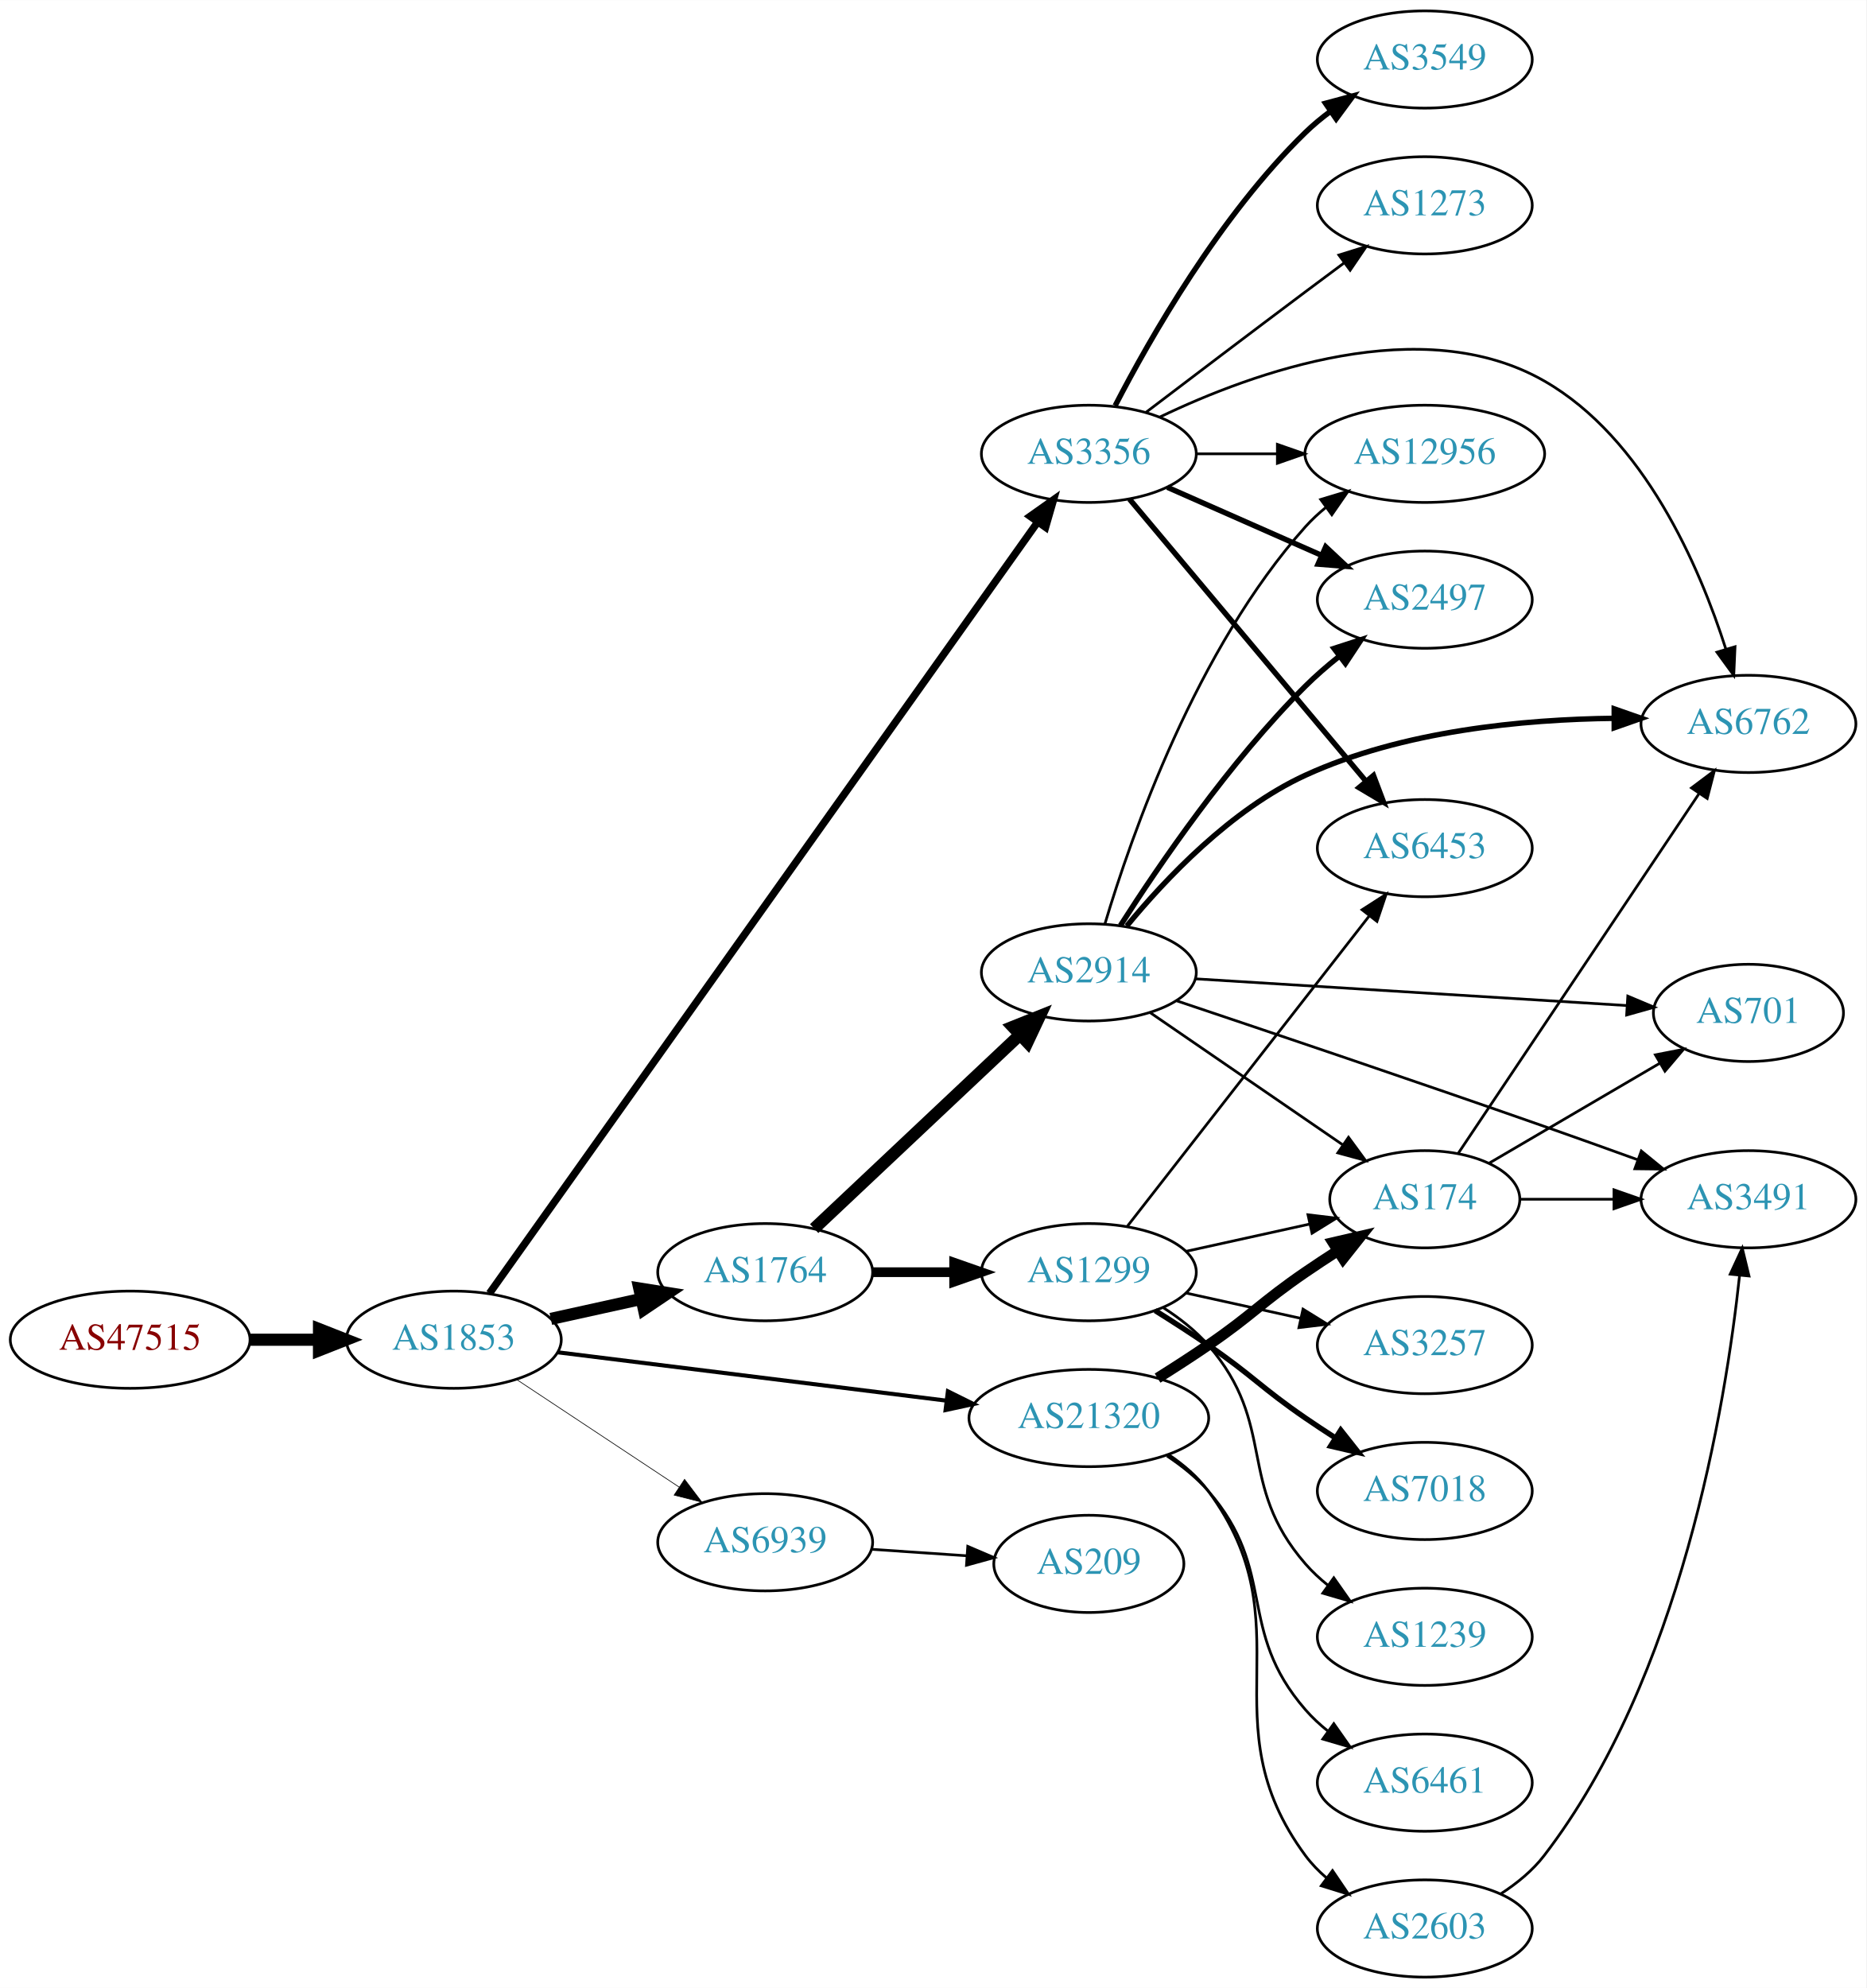
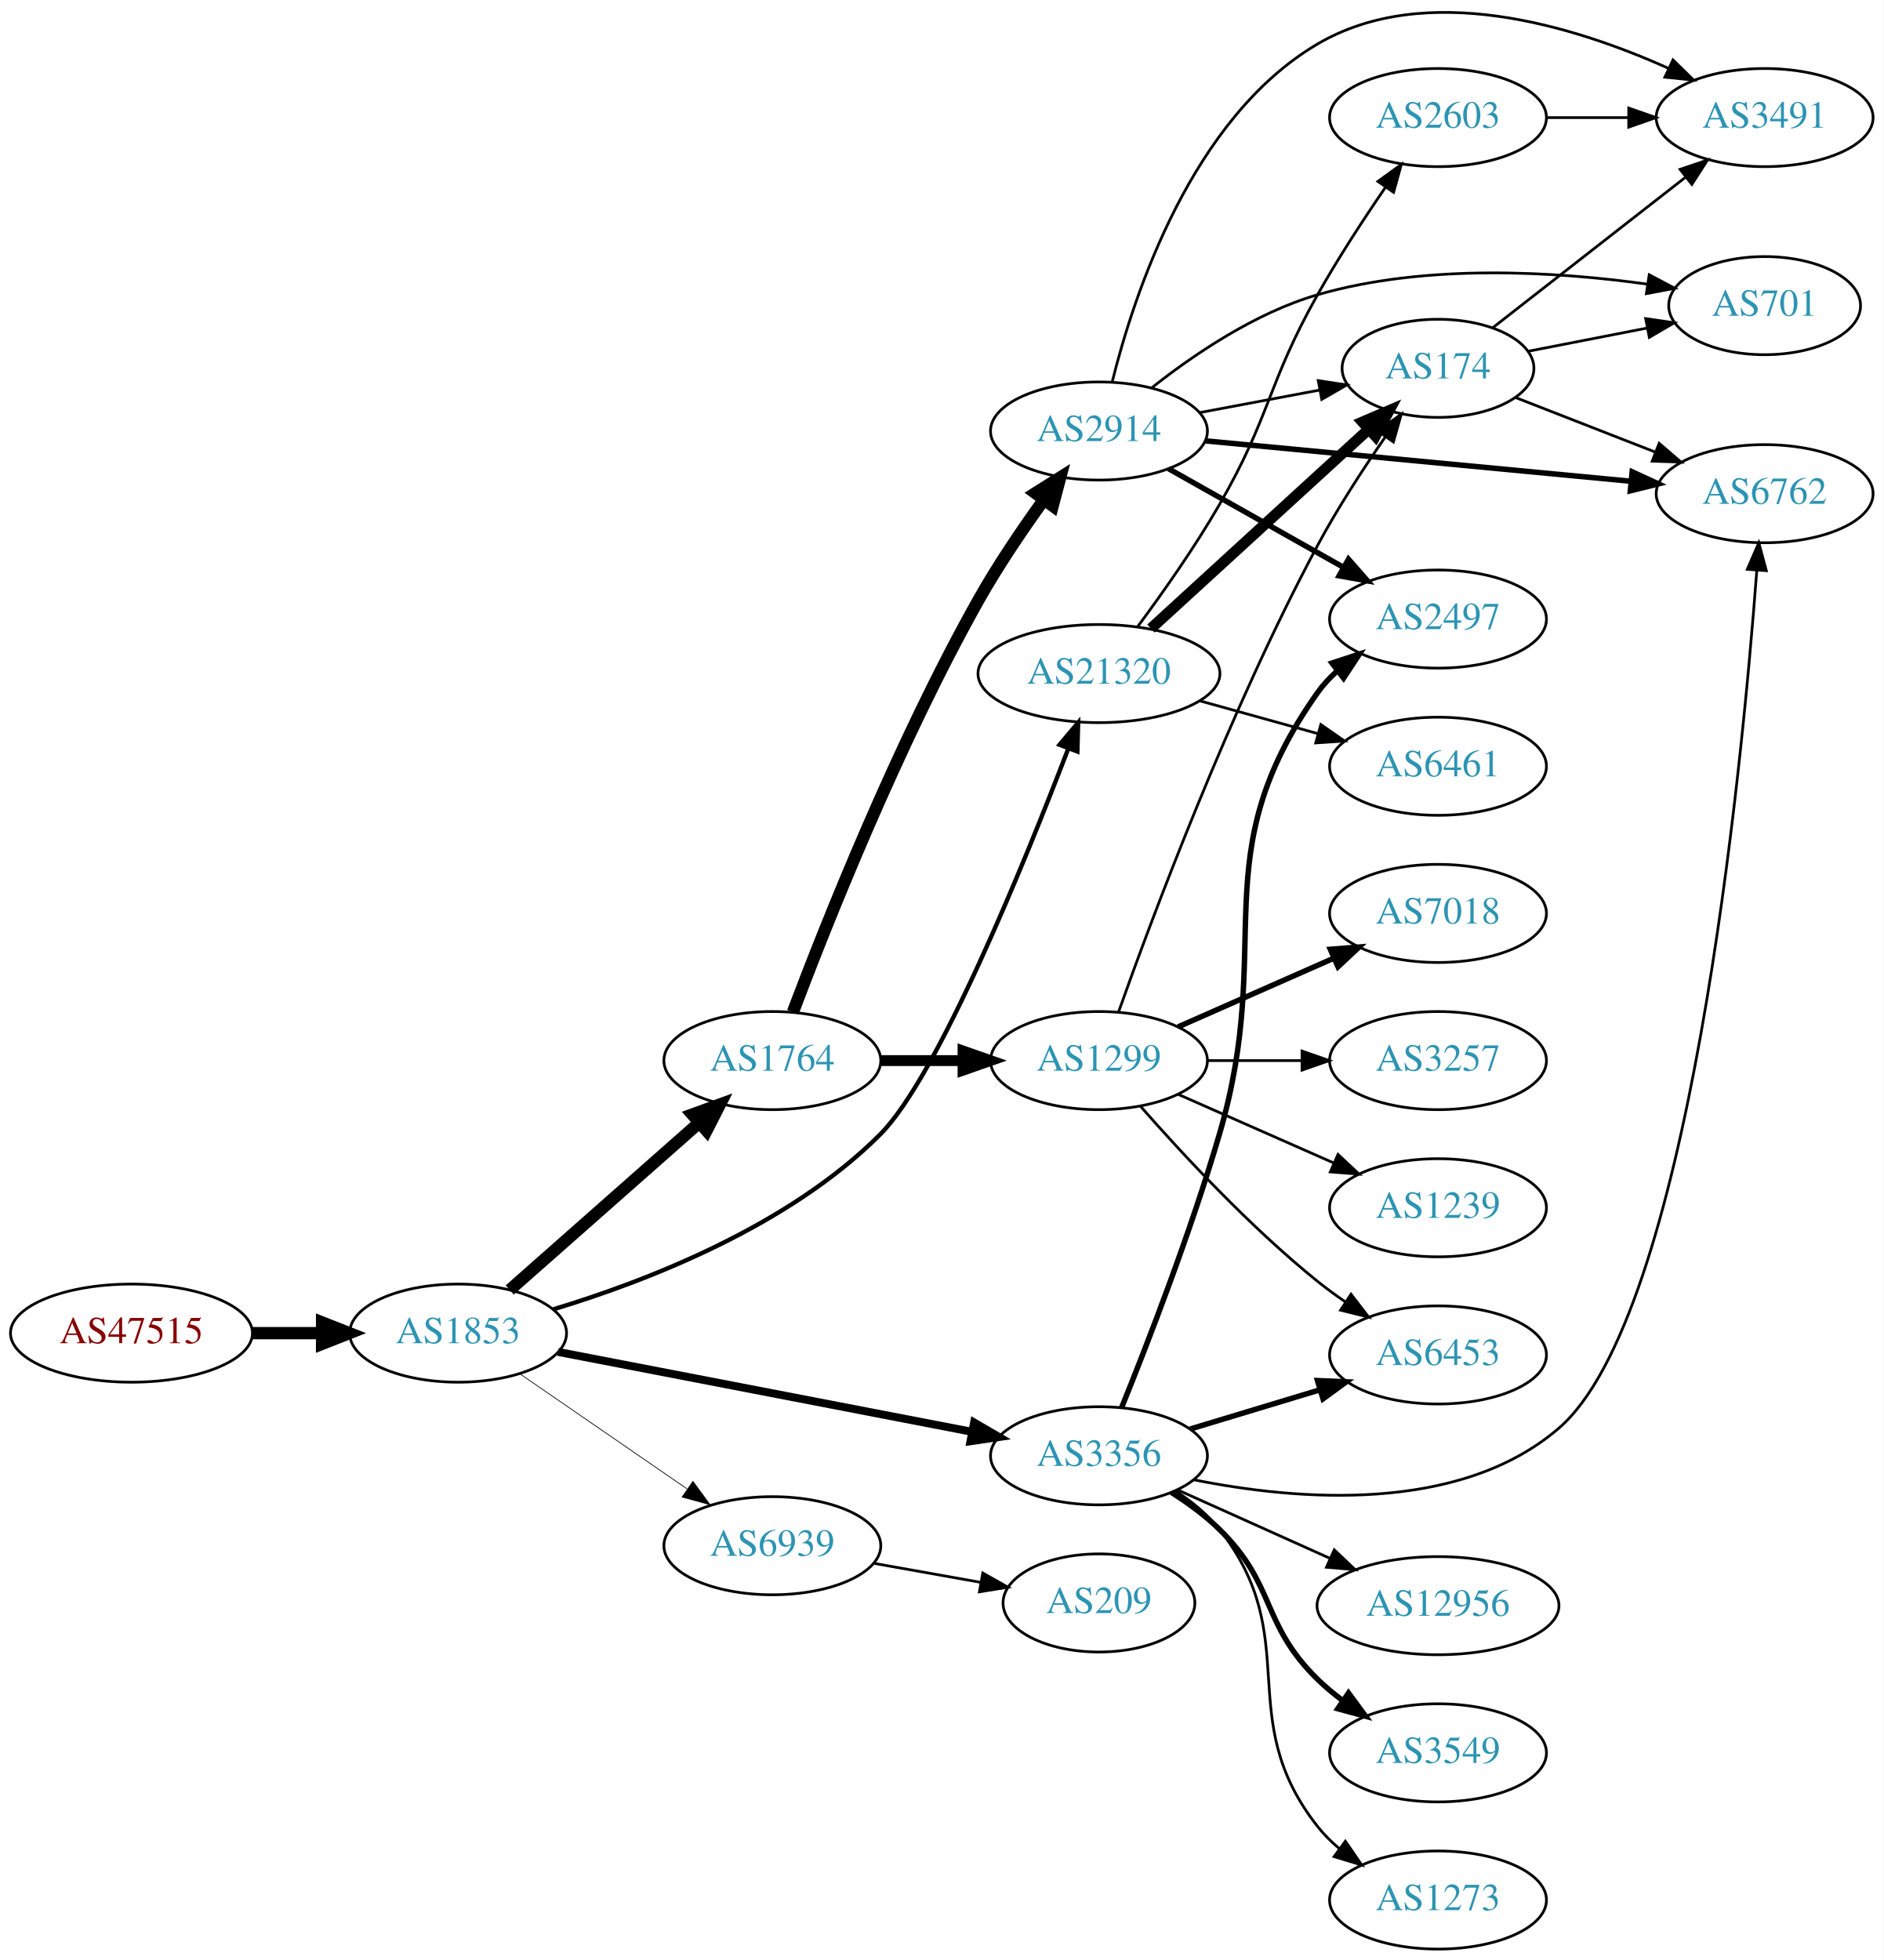
- <svg xmlns="http://www.w3.org/2000/svg" xmlns:xlink="http://www.w3.org/1999/xlink" width="691pt" height="736pt" viewBox="0.00 0.00 691.06 736.00">
-   <g id="graph0" class="graph" transform="scale(1 1) rotate(0) translate(4 732)">
-     <polygon fill="white" stroke="none" points="-4,4 -4,-732 687.055,-732 687.055,4 -4,4" />
+ <svg xmlns="http://www.w3.org/2000/svg" xmlns:xlink="http://www.w3.org/1999/xlink" width="691pt" height="719pt" viewBox="0.00 0.00 691.06 719.15">
+   <g id="graph0" class="graph" transform="scale(1 1) rotate(0) translate(4 715.146)">
+     <polygon fill="white" stroke="none" points="-4,4 -4,-715.146 687.055,-715.146 687.055,4 -4,4" />
    <g id="node1" class="node">
      <g id="a_node1">
        <a xlink:href="/asn/47515" xlink:title="AS47515 ~ BMI-GOVIX [AT]">
-           <ellipse fill="#ffffff" stroke="black" cx="44.196" cy="-236" rx="44.393" ry="18" />
-           <text text-anchor="middle" x="44.196" y="-232.3" font-family="Times,serif" font-size="14.00" fill="#880000">AS47515</text>
+           <ellipse fill="#ffffff" stroke="black" cx="44.196" cy="-226" rx="44.393" ry="18" />
+           <text text-anchor="middle" x="44.196" y="-222.3" font-family="Times,serif" font-size="14.00" fill="#880000">AS47515</text>
        </a>
      </g>
    </g>
    <g id="node2" class="node">
      <g id="a_node2">
        <a xlink:href="/asn/1853" xlink:title="AS1853 ~ ACOnet Backbone [AT]">
-           <ellipse fill="#ffffff" stroke="black" cx="164.039" cy="-236" rx="39.794" ry="18" />
-           <text text-anchor="middle" x="164.039" y="-232.3" font-family="Times,serif" font-size="14.00" fill="#2c94b3">AS1853</text>
+           <ellipse fill="#ffffff" stroke="black" cx="164.039" cy="-226" rx="39.794" ry="18" />
+           <text text-anchor="middle" x="164.039" y="-222.3" font-family="Times,serif" font-size="14.00" fill="#2c94b3">AS1853</text>
        </a>
      </g>
    </g>
    <g id="edge1" class="edge">
-       <path fill="none" stroke="black" stroke-width="4.5" d="M88.407,-236C96.72,-236 105.482,-236 113.965,-236" />
-       <polygon fill="black" stroke="black" stroke-width="4.5" points="114.123,-239.938 124.123,-236 114.123,-232.063 114.123,-239.938" />
+       <path fill="none" stroke="black" stroke-width="4.5" d="M88.407,-226C96.72,-226 105.482,-226 113.965,-226" />
+       <polygon fill="black" stroke="black" stroke-width="4.5" points="114.123,-229.938 124.123,-226 114.123,-222.063 114.123,-229.938" />
    </g>
    <g id="node3" class="node">
      <g id="a_node3">
        <a xlink:href="/asn/1764" xlink:title="AS1764 ~ NEXTLAYER-AS [AT]">
-           <ellipse fill="#ffffff" stroke="black" cx="279.332" cy="-261" rx="39.794" ry="18" />
-           <text text-anchor="middle" x="279.332" y="-257.3" font-family="Times,serif" font-size="14.00" fill="#2c94b3">AS1764</text>
+           <ellipse fill="#ffffff" stroke="black" cx="279.332" cy="-326" rx="39.794" ry="18" />
+           <text text-anchor="middle" x="279.332" y="-322.3" font-family="Times,serif" font-size="14.00" fill="#2c94b3">AS1764</text>
        </a>
      </g>
    </g>
    <g id="edge2" class="edge">
-       <path fill="none" stroke="black" stroke-width="4.5" d="M199.955,-243.705C210.508,-246.033 222.246,-248.624 233.359,-251.076" />
-       <polygon fill="black" stroke="black" stroke-width="4.5" points="232.722,-254.968 243.336,-253.278 234.419,-247.278 232.722,-254.968" />
+       <path fill="none" stroke="black" stroke-width="4.5" d="M182.99,-241.845C201.69,-258.351 231.167,-284.369 252.396,-303.108" />
+       <polygon fill="black" stroke="black" stroke-width="4.5" points="249.986,-306.232 260.089,-309.898 255.197,-300.328 249.986,-306.232" />
    </g>
    <g id="node4" class="node">
      <g id="a_node4">
        <a xlink:href="/asn/3356" xlink:title="AS3356 ~ Level 3 Parent, LLC [US]">
-           <ellipse fill="#ffffff" stroke="black" cx="399.174" cy="-564" rx="39.794" ry="18" />
-           <text text-anchor="middle" x="399.174" y="-560.3" font-family="Times,serif" font-size="14.00" fill="#2c94b3">AS3356</text>
+           <ellipse fill="#ffffff" stroke="black" cx="399.174" cy="-181" rx="39.794" ry="18" />
+           <text text-anchor="middle" x="399.174" y="-177.3" font-family="Times,serif" font-size="14.00" fill="#2c94b3">AS3356</text>
        </a>
      </g>
    </g>
    <g id="edge3" class="edge">
-       <path fill="none" stroke="black" stroke-width="2.75" d="M177.245,-253.173C215.722,-307.306 334.617,-474.58 380.165,-538.662" />
-       <polygon fill="black" stroke="black" stroke-width="2.75" points="377.443,-540.874 386.089,-546.997 383.148,-536.819 377.443,-540.874" />
+       <path fill="none" stroke="black" stroke-width="2.912" d="M200.701,-219.116C241.409,-211.259 308.093,-198.388 352.554,-189.806" />
+       <polygon fill="black" stroke="black" stroke-width="2.912" points="353.361,-193.215 362.516,-187.883 352.034,-186.341 353.361,-193.215" />
    </g>
    <g id="node5" class="node">
      <g id="a_node5">
        <a xlink:href="/asn/21320" xlink:title="AS21320 ~ GEANT Vereniging [EU]">
-           <ellipse fill="#ffffff" stroke="black" cx="399.174" cy="-207" rx="44.393" ry="18" />
-           <text text-anchor="middle" x="399.174" y="-203.3" font-family="Times,serif" font-size="14.00" fill="#2c94b3">AS21320</text>
+           <ellipse fill="#ffffff" stroke="black" cx="399.174" cy="-468" rx="44.393" ry="18" />
+           <text text-anchor="middle" x="399.174" y="-464.3" font-family="Times,serif" font-size="14.00" fill="#2c94b3">AS21320</text>
        </a>
      </g>
    </g>
    <g id="edge4" class="edge">
-       <path fill="none" stroke="black" stroke-width="1.5" d="M202.496,-231.341C241.462,-226.494 302.758,-218.869 346.356,-213.446" />
-       <polygon fill="black" stroke="black" stroke-width="1.5" points="346.988,-216.894 356.479,-212.186 346.124,-209.948 346.988,-216.894" />
+       <path fill="none" stroke="black" stroke-width="1.588" d="M199.023,-234.754C233.157,-245.078 285.382,-265.25 318.978,-299 340.035,-320.153 371.8,-398.385 387.956,-440.587" />
+       <polygon fill="black" stroke="black" stroke-width="1.588" points="384.706,-441.887 391.527,-449.994 391.25,-439.403 384.706,-441.887" />
    </g>
    <g id="node6" class="node">
      <g id="a_node6">
        <a xlink:href="/asn/6939" xlink:title="AS6939 ~ Hurricane Electric LLC [US]">
-           <ellipse fill="#ffffff" stroke="black" cx="279.332" cy="-161" rx="39.794" ry="18" />
-           <text text-anchor="middle" x="279.332" y="-157.3" font-family="Times,serif" font-size="14.00" fill="#2c94b3">AS6939</text>
+           <ellipse fill="#ffffff" stroke="black" cx="279.332" cy="-148" rx="39.794" ry="18" />
+           <text text-anchor="middle" x="279.332" y="-144.3" font-family="Times,serif" font-size="14.00" fill="#2c94b3">AS6939</text>
        </a>
      </g>
    </g>
    <g id="edge5" class="edge">
-       <path fill="none" stroke="black" stroke-width="0.25" d="M187.152,-221.361C204.351,-209.975 228.419,-194.042 247.509,-181.405" />
-       <polygon fill="black" stroke="black" stroke-width="0.25" points="249.481,-184.297 255.887,-175.858 245.617,-178.46 249.481,-184.297" />
+       <path fill="none" stroke="black" stroke-width="0.265" d="M186.615,-211.145C203.985,-199.186 228.609,-182.233 247.97,-168.904" />
+       <polygon fill="black" stroke="black" stroke-width="0.265" points="250.198,-171.619 256.45,-163.065 246.228,-165.853 250.198,-171.619" />
    </g>
    <g id="node7" class="node">
      <g id="a_node7">
-         <a xlink:href="/asn/1299" xlink:title="AS1299 ~ Telia Carrier [EU]">
-           <ellipse fill="#ffffff" stroke="black" cx="399.174" cy="-261" rx="39.794" ry="18" />
-           <text text-anchor="middle" x="399.174" y="-257.3" font-family="Times,serif" font-size="14.00" fill="#2c94b3">AS1299</text>
+         <a xlink:href="/asn/2914" xlink:title="AS2914 ~ NTT America, Inc. [US]">
+           <ellipse fill="#ffffff" stroke="black" cx="399.174" cy="-557" rx="39.794" ry="18" />
+           <text text-anchor="middle" x="399.174" y="-553.3" font-family="Times,serif" font-size="14.00" fill="#2c94b3">AS2914</text>
        </a>
      </g>
    </g>
    <g id="edge6" class="edge">
-       <path fill="none" stroke="black" stroke-width="3.6" d="M319.244,-261C328.798,-261 339.147,-261 349.11,-261" />
-       <polygon fill="black" stroke="black" stroke-width="3.6" points="349.302,-264.5 359.302,-261 349.302,-257.5 349.302,-264.5" />
+       <path fill="none" stroke="black" stroke-width="4.5" d="M286.889,-343.81C298.739,-375.226 325.267,-442.159 354.978,-495 362.03,-507.542 370.968,-520.718 378.882,-531.682" />
+       <polygon fill="black" stroke="black" stroke-width="4.5" points="375.86,-534.219 384.954,-539.946 382.207,-529.556 375.86,-534.219" />
    </g>
    <g id="node8" class="node">
      <g id="a_node8">
-         <a xlink:href="/asn/2914" xlink:title="AS2914 ~ NTT America, Inc. [US]">
-           <ellipse fill="#ffffff" stroke="black" cx="399.174" cy="-372" rx="39.794" ry="18" />
-           <text text-anchor="middle" x="399.174" y="-368.3" font-family="Times,serif" font-size="14.00" fill="#2c94b3">AS2914</text>
+         <a xlink:href="/asn/1299" xlink:title="AS1299 ~ Telia Carrier [EU]">
+           <ellipse fill="#ffffff" stroke="black" cx="399.174" cy="-326" rx="39.794" ry="18" />
+           <text text-anchor="middle" x="399.174" y="-322.3" font-family="Times,serif" font-size="14.00" fill="#2c94b3">AS1299</text>
        </a>
      </g>
    </g>
    <g id="edge7" class="edge">
-       <path fill="none" stroke="black" stroke-width="4.5" d="M297.467,-277.14C317.54,-296.048 350.943,-327.512 373.732,-348.977" />
-       <polygon fill="black" stroke="black" stroke-width="4.5" points="371.039,-351.85 381.018,-355.84 376.439,-346.117 371.039,-351.85" />
-     </g>
-     <g id="node9" class="node">
-       <g id="a_node9">
+       <path fill="none" stroke="black" stroke-width="4" d="M319.244,-326C328.798,-326 339.147,-326 349.11,-326" />
+       <polygon fill="black" stroke="black" stroke-width="4" points="349.302,-329.5 359.302,-326 349.302,-322.5 349.302,-329.5" />
+     </g>
+     <g id="node12" class="node">
+       <g id="a_node12">
+         <a xlink:href="/asn/2497" xlink:title="AS2497 ~ Internet Initiative Japan Inc. [JP]">
+           <ellipse fill="#ffffff" stroke="black" cx="523.566" cy="-488" rx="39.794" ry="18" />
+           <text text-anchor="middle" x="523.566" y="-484.3" font-family="Times,serif" font-size="14.00" fill="#2c94b3">AS2497</text>
+         </a>
+       </g>
+     </g>
+     <g id="edge21" class="edge">
+       <path fill="none" stroke="black" stroke-width="2" d="M407.508,-198.746C416.768,-221.625 432.767,-262.779 443.37,-299 464.093,-369.785 436.791,-400.775 479.37,-461 481.361,-463.816 483.748,-466.401 486.364,-468.76" />
+       <polygon fill="black" stroke="black" stroke-width="2" points="484.664,-471.865 494.733,-475.162 488.917,-466.306 484.664,-471.865" />
+     </g>
+     <g id="node13" class="node">
+       <g id="a_node13">
+         <a xlink:href="/asn/6762" xlink:title="AS6762 ~ TELECOM ITALIA SPARKLE S.p.A. [IT]">
+           <ellipse fill="#ffffff" stroke="black" cx="643.409" cy="-534" rx="39.794" ry="18" />
+           <text text-anchor="middle" x="643.409" y="-530.3" font-family="Times,serif" font-size="14.00" fill="#2c94b3">AS6762</text>
+         </a>
+       </g>
+     </g>
+     <g id="edge18" class="edge">
+       <path fill="none" stroke="black" d="M434.122,-172.171C471.454,-164.67 531.009,-159.533 567.762,-191 615.747,-232.082 634.967,-431.551 640.542,-505.949" />
+       <polygon fill="black" stroke="black" points="637.056,-506.263 641.268,-515.985 644.038,-505.758 637.056,-506.263" />
+     </g>
+     <g id="node17" class="node">
+       <g id="a_node17">
+         <a xlink:href="/asn/6453" xlink:title="AS6453 ~ TATA COMMUNICATIONS (AMERICA) INC [US]">
+           <ellipse fill="#ffffff" stroke="black" cx="523.566" cy="-218" rx="39.794" ry="18" />
+           <text text-anchor="middle" x="523.566" y="-214.3" font-family="Times,serif" font-size="14.00" fill="#2c94b3">AS6453</text>
+         </a>
+       </g>
+     </g>
+     <g id="edge20" class="edge">
+       <path fill="none" stroke="black" stroke-width="2" d="M432.652,-190.818C447.175,-195.209 464.489,-200.443 480.029,-205.141" />
+       <polygon fill="black" stroke="black" stroke-width="2" points="479.352,-208.592 489.937,-208.136 481.378,-201.892 479.352,-208.592" />
+     </g>
+     <g id="node18" class="node">
+       <g id="a_node18">
+         <a xlink:href="/asn/12956" xlink:title="AS12956 ~ TELXIUS [ES]">
+           <ellipse fill="#ffffff" stroke="black" cx="523.566" cy="-126" rx="44.393" ry="18" />
+           <text text-anchor="middle" x="523.566" y="-122.3" font-family="Times,serif" font-size="14.00" fill="#2c94b3">AS12956</text>
+         </a>
+       </g>
+     </g>
+     <g id="edge19" class="edge">
+       <path fill="none" stroke="black" d="M427.947,-168.52C444.523,-161.071 465.82,-151.501 484.009,-143.327" />
+       <polygon fill="black" stroke="black" points="485.51,-146.489 493.197,-139.198 482.641,-140.104 485.51,-146.489" />
+     </g>
+     <g id="node19" class="node">
+       <g id="a_node19">
        <a xlink:href="/asn/3549" xlink:title="AS3549 ~ Level 3 Parent, LLC [US]">
-           <ellipse fill="#ffffff" stroke="black" cx="523.566" cy="-710" rx="39.794" ry="18" />
-           <text text-anchor="middle" x="523.566" y="-706.3" font-family="Times,serif" font-size="14.00" fill="#2c94b3">AS3549</text>
-         </a>
-       </g>
-     </g>
-     <g id="edge8" class="edge">
-       <path fill="none" stroke="black" stroke-width="2" d="M408.928,-581.836C421.778,-606.708 447.692,-652.214 479.37,-683 482.214,-685.764 485.387,-688.388 488.687,-690.837" />
-       <polygon fill="black" stroke="black" stroke-width="2" points="486.803,-693.788 497.034,-696.541 490.753,-688.009 486.803,-693.788" />
+           <ellipse fill="#ffffff" stroke="black" cx="523.566" cy="-72" rx="39.794" ry="18" />
+           <text text-anchor="middle" x="523.566" y="-68.3" font-family="Times,serif" font-size="14.00" fill="#2c94b3">AS3549</text>
+         </a>
+       </g>
+     </g>
+     <g id="edge22" class="edge">
+       <path fill="none" stroke="black" stroke-width="2" d="M425.733,-167.568C431.895,-163.668 438.189,-159.074 443.37,-154 464.244,-133.559 458.497,-119.441 479.37,-99 482.204,-96.225 485.37,-93.594 488.666,-91.141" />
+       <polygon fill="black" stroke="black" stroke-width="2" points="490.732,-93.968 497.008,-85.432 486.778,-88.192 490.732,-93.968" />
+     </g>
+     <g id="node20" class="node">
+       <g id="a_node20">
+         <a xlink:href="/asn/1273" xlink:title="AS1273 ~ Vodafone Group PLC [EU]">
+           <ellipse fill="#ffffff" stroke="black" cx="523.566" cy="-18" rx="39.794" ry="18" />
+           <text text-anchor="middle" x="523.566" y="-14.3" font-family="Times,serif" font-size="14.00" fill="#2c94b3">AS1273</text>
+         </a>
+       </g>
+     </g>
+     <g id="edge23" class="edge">
+       <path fill="none" stroke="black" d="M427.157,-168.153C433.145,-164.289 439.001,-159.565 443.37,-154 474.875,-113.871 447.866,-85.129 479.37,-45 481.691,-42.044 484.432,-39.325 487.389,-36.846" />
+       <polygon fill="black" stroke="black" points="489.583,-39.578 495.584,-30.847 485.447,-33.93 489.583,-39.578" />
    </g>
    <g id="node10" class="node">
      <g id="a_node10">
-         <a xlink:href="/asn/6762" xlink:title="AS6762 ~ TELECOM ITALIA SPARKLE S.p.A. [IT]">
-           <ellipse fill="#ffffff" stroke="black" cx="643.409" cy="-464" rx="39.794" ry="18" />
-           <text text-anchor="middle" x="643.409" y="-460.3" font-family="Times,serif" font-size="14.00" fill="#2c94b3">AS6762</text>
-         </a>
-       </g>
-     </g>
-     <g id="edge9" class="edge">
-       <path fill="none" stroke="black" d="M425.56,-577.668C460.059,-594.21 522.615,-616.832 567.762,-591 604.858,-569.775 625.331,-522.144 635.077,-491.626" />
-       <polygon fill="black" stroke="black" points="638.445,-492.579 637.979,-481.995 631.742,-490.56 638.445,-492.579" />
-     </g>
-     <g id="node11" class="node">
-       <g id="a_node11">
-         <a xlink:href="/asn/2497" xlink:title="AS2497 ~ Internet Initiative Japan Inc. [JP]">
-           <ellipse fill="#ffffff" stroke="black" cx="523.566" cy="-510" rx="39.794" ry="18" />
-           <text text-anchor="middle" x="523.566" y="-506.3" font-family="Times,serif" font-size="14.00" fill="#2c94b3">AS2497</text>
-         </a>
-       </g>
-     </g>
-     <g id="edge10" class="edge">
-       <path fill="none" stroke="black" stroke-width="2" d="M428.253,-551.611C445.201,-544.134 466.999,-534.517 485.368,-526.412" />
-       <polygon fill="black" stroke="black" stroke-width="2" points="486.881,-529.57 494.618,-522.331 484.056,-523.166 486.881,-529.57" />
-     </g>
-     <g id="node12" class="node">
-       <g id="a_node12">
-         <a xlink:href="/asn/6453" xlink:title="AS6453 ~ TATA COMMUNICATIONS (AMERICA) INC [US]">
-           <ellipse fill="#ffffff" stroke="black" cx="523.566" cy="-418" rx="39.794" ry="18" />
-           <text text-anchor="middle" x="523.566" y="-414.3" font-family="Times,serif" font-size="14.00" fill="#2c94b3">AS6453</text>
-         </a>
-       </g>
-     </g>
-     <g id="edge11" class="edge">
-       <path fill="none" stroke="black" stroke-width="2" d="M414.214,-547.252C435.679,-521.646 476.785,-472.612 501.734,-442.85" />
-       <polygon fill="black" stroke="black" stroke-width="2" points="504.571,-444.914 508.313,-435.002 499.207,-440.417 504.571,-444.914" />
-     </g>
-     <g id="node13" class="node">
-       <g id="a_node13">
-         <a xlink:href="/asn/12956" xlink:title="AS12956 ~ TELXIUS [ES]">
-           <ellipse fill="#ffffff" stroke="black" cx="523.566" cy="-564" rx="44.393" ry="18" />
-           <text text-anchor="middle" x="523.566" y="-560.3" font-family="Times,serif" font-size="14.00" fill="#2c94b3">AS12956</text>
-         </a>
-       </g>
-     </g>
-     <g id="edge12" class="edge">
-       <path fill="none" stroke="black" d="M438.9,-564C448.36,-564 458.652,-564 468.678,-564" />
-       <polygon fill="black" stroke="black" points="468.985,-567.5 478.985,-564 468.985,-560.5 468.985,-567.5" />
-     </g>
-     <g id="node14" class="node">
-       <g id="a_node14">
-         <a xlink:href="/asn/1273" xlink:title="AS1273 ~ Vodafone Group PLC [EU]">
-           <ellipse fill="#ffffff" stroke="black" cx="523.566" cy="-656" rx="39.794" ry="18" />
-           <text text-anchor="middle" x="523.566" y="-652.3" font-family="Times,serif" font-size="14.00" fill="#2c94b3">AS1273</text>
-         </a>
-       </g>
-     </g>
-     <g id="edge13" class="edge">
-       <path fill="none" stroke="black" d="M420.311,-579.35C436.29,-591.508 459.215,-608.9 479.37,-624 483.945,-627.427 488.804,-631.047 493.548,-634.57" />
-       <polygon fill="black" stroke="black" points="491.761,-637.602 501.879,-640.745 495.93,-631.978 491.761,-637.602" />
-     </g>
-     <g id="node15" class="node">
-       <g id="a_node15">
        <a xlink:href="/asn/174" xlink:title="AS174 ~ Cogent Communications [US]">
-           <ellipse fill="#ffffff" stroke="black" cx="523.566" cy="-288" rx="35.194" ry="18" />
-           <text text-anchor="middle" x="523.566" y="-284.3" font-family="Times,serif" font-size="14.00" fill="#2c94b3">AS174</text>
-         </a>
-       </g>
-     </g>
-     <g id="edge22" class="edge">
-       <path fill="none" stroke="black" stroke-width="4" d="M424.625,-221.78C430.808,-225.655 437.389,-229.899 443.37,-234 459.865,-245.311 462.876,-249.689 479.37,-261 483.165,-263.602 487.202,-266.262 491.226,-268.849" />
-       <polygon fill="black" stroke="black" stroke-width="4" points="489.591,-271.956 499.913,-274.343 493.332,-266.04 489.591,-271.956" />
-     </g>
-     <g id="node18" class="node">
-       <g id="a_node18">
+           <ellipse fill="#ffffff" stroke="black" cx="523.566" cy="-580" rx="35.194" ry="18" />
+           <text text-anchor="middle" x="523.566" y="-576.3" font-family="Times,serif" font-size="14.00" fill="#2c94b3">AS174</text>
+         </a>
+       </g>
+     </g>
+     <g id="edge26" class="edge">
+       <path fill="none" stroke="black" stroke-width="4" d="M418.234,-484.526C439.382,-503.879 474.515,-536.029 498.098,-557.61" />
+       <polygon fill="black" stroke="black" stroke-width="4" points="495.876,-560.321 505.617,-564.489 500.602,-555.156 495.876,-560.321" />
+     </g>
+     <g id="node21" class="node">
+       <g id="a_node21">
+         <a xlink:href="/asn/6461" xlink:title="AS6461 ~ Zayo Bandwidth [US]">
+           <ellipse fill="#ffffff" stroke="black" cx="523.566" cy="-434" rx="39.794" ry="18" />
+           <text text-anchor="middle" x="523.566" y="-430.3" font-family="Times,serif" font-size="14.00" fill="#2c94b3">AS6461</text>
+         </a>
+       </g>
+     </g>
+     <g id="edge24" class="edge">
+       <path fill="none" stroke="black" d="M436.234,-457.983C449.738,-454.231 465.219,-449.931 479.309,-446.017" />
+       <polygon fill="black" stroke="black" points="480.575,-449.298 489.274,-443.249 478.702,-442.553 480.575,-449.298" />
+     </g>
+     <g id="node22" class="node">
+       <g id="a_node22">
        <a xlink:href="/asn/2603" xlink:title="AS2603 ~ NORDUnet [NO]">
-           <ellipse fill="#ffffff" stroke="black" cx="523.566" cy="-18" rx="39.794" ry="18" />
-           <text text-anchor="middle" x="523.566" y="-14.3" font-family="Times,serif" font-size="14.00" fill="#2c94b3">AS2603</text>
-         </a>
-       </g>
-     </g>
-     <g id="edge20" class="edge">
-       <path fill="none" stroke="black" d="M428.732,-193.445C434.231,-189.74 439.481,-185.263 443.37,-180 480.274,-130.059 442.467,-94.941 479.37,-45 481.604,-41.977 484.287,-39.214 487.207,-36.707" />
-       <polygon fill="black" stroke="black" points="489.402,-39.437 495.351,-30.669 485.233,-33.814 489.402,-39.437" />
-     </g>
-     <g id="node19" class="node">
-       <g id="a_node19">
-         <a xlink:href="/asn/6461" xlink:title="AS6461 ~ Zayo Bandwidth [US]">
-           <ellipse fill="#ffffff" stroke="black" cx="523.566" cy="-72" rx="39.794" ry="18" />
-           <text text-anchor="middle" x="523.566" y="-68.3" font-family="Times,serif" font-size="14.00" fill="#2c94b3">AS6461</text>
-         </a>
-       </g>
-     </g>
-     <g id="edge21" class="edge">
-       <path fill="none" stroke="black" d="M428.122,-192.956C433.659,-189.281 439.079,-184.941 443.37,-180 469.204,-150.258 453.536,-128.742 479.37,-99 481.835,-96.162 484.672,-93.523 487.689,-91.094" />
-       <polygon fill="black" stroke="black" points="489.876,-93.833 495.968,-85.164 485.8,-88.142 489.876,-93.833" />
+           <ellipse fill="#ffffff" stroke="black" cx="523.566" cy="-672" rx="39.794" ry="18" />
+           <text text-anchor="middle" x="523.566" y="-668.3" font-family="Times,serif" font-size="14.00" fill="#2c94b3">AS2603</text>
+         </a>
+       </g>
+     </g>
+     <g id="edge25" class="edge">
+       <path fill="none" stroke="black" d="M413.288,-485.114C422.311,-497.281 434.263,-514.202 443.37,-530 462.237,-562.729 460.864,-574.065 479.37,-607 486.881,-620.366 496.191,-634.616 504.243,-646.357" />
+       <polygon fill="black" stroke="black" points="501.523,-648.576 510.105,-654.789 507.271,-644.58 501.523,-648.576" />
    </g>
    <g id="node23" class="node">
      <g id="a_node23">
        <a xlink:href="/asn/209" xlink:title="AS209 ~ CenturyLink Communications, LLC [US]">
-           <ellipse fill="#ffffff" stroke="black" cx="399.174" cy="-153" rx="35.194" ry="18" />
-           <text text-anchor="middle" x="399.174" y="-149.3" font-family="Times,serif" font-size="14.00" fill="#2c94b3">AS209</text>
-         </a>
-       </g>
-     </g>
-     <g id="edge32" class="edge">
-       <path fill="none" stroke="black" d="M318.592,-158.403C329.923,-157.633 342.422,-156.785 354.09,-155.993" />
-       <polygon fill="black" stroke="black" points="354.341,-159.484 364.081,-155.315 353.866,-152.5 354.341,-159.484" />
-     </g>
-     <g id="edge28" class="edge">
-       <path fill="none" stroke="black" d="M413.505,-278.101C435.117,-305.824 477.904,-360.709 502.981,-392.877" />
-       <polygon fill="black" stroke="black" points="500.343,-395.186 509.252,-400.92 505.864,-390.882 500.343,-395.186" />
-     </g>
-     <g id="edge24" class="edge">
-       <path fill="none" stroke="black" d="M435.247,-268.737C449.48,-271.877 466.035,-275.529 480.879,-278.804" />
-       <polygon fill="black" stroke="black" points="480.314,-282.263 490.833,-281 481.822,-275.428 480.314,-282.263" />
-     </g>
-     <g id="node20" class="node">
-       <g id="a_node20">
+           <ellipse fill="#ffffff" stroke="black" cx="399.174" cy="-127" rx="35.194" ry="18" />
+           <text text-anchor="middle" x="399.174" y="-123.3" font-family="Times,serif" font-size="14.00" fill="#2c94b3">AS209</text>
+         </a>
+       </g>
+     </g>
+     <g id="edge31" class="edge">
+       <path fill="none" stroke="black" d="M316.65,-141.528C329.03,-139.322 342.979,-136.836 355.792,-134.553" />
+       <polygon fill="black" stroke="black" points="356.543,-137.974 365.773,-132.774 355.314,-131.083 356.543,-137.974" />
+     </g>
+     <g id="node9" class="node">
+       <g id="a_node9">
+         <a xlink:href="/asn/3491" xlink:title="AS3491 ~ PCCW Global, Inc. [US]">
+           <ellipse fill="#ffffff" stroke="black" cx="643.409" cy="-672" rx="39.794" ry="18" />
+           <text text-anchor="middle" x="643.409" y="-668.3" font-family="Times,serif" font-size="14.00" fill="#2c94b3">AS3491</text>
+         </a>
+       </g>
+     </g>
+     <g id="edge8" class="edge">
+       <path fill="none" stroke="black" d="M404.03,-575.033C411.9,-606.776 433.123,-671.84 479.37,-699 519.17,-722.374 573.334,-705.708 608.091,-690.096" />
+       <polygon fill="black" stroke="black" points="609.783,-693.168 617.351,-685.754 606.811,-686.83 609.783,-693.168" />
+     </g>
+     <g id="edge9" class="edge">
+       <path fill="none" stroke="black" d="M436.234,-563.776C449.965,-566.357 465.74,-569.321 480.018,-572.004" />
+       <polygon fill="black" stroke="black" points="479.624,-575.492 490.099,-573.899 480.917,-568.612 479.624,-575.492" />
+     </g>
+     <g id="node11" class="node">
+       <g id="a_node11">
+         <a xlink:href="/asn/701" xlink:title="AS701 ~ UUNET [US]">
+           <ellipse fill="#ffffff" stroke="black" cx="643.409" cy="-603" rx="35.194" ry="18" />
+           <text text-anchor="middle" x="643.409" y="-599.3" font-family="Times,serif" font-size="14.00" fill="#2c94b3">AS701</text>
+         </a>
+       </g>
+     </g>
+     <g id="edge10" class="edge">
+       <path fill="none" stroke="black" d="M418.532,-572.862C433.704,-584.858 456.409,-600.358 479.37,-607 519.302,-618.55 567.054,-615.537 600.524,-610.866" />
+       <polygon fill="black" stroke="black" points="601.06,-614.325 610.428,-609.377 600.019,-607.403 601.06,-614.325" />
+     </g>
+     <g id="edge11" class="edge">
+       <path fill="none" stroke="black" stroke-width="2" d="M424.648,-543.203C443.038,-532.835 468.45,-518.509 488.777,-507.049" />
+       <polygon fill="black" stroke="black" stroke-width="2" points="490.723,-509.97 497.715,-502.01 487.286,-503.872 490.723,-509.97" />
+     </g>
+     <g id="edge12" class="edge">
+       <path fill="none" stroke="black" stroke-width="2" d="M438.023,-553.406C480.208,-549.401 548.512,-542.915 594.417,-538.557" />
+       <polygon fill="black" stroke="black" stroke-width="2" points="594.802,-542.036 604.427,-537.606 594.14,-535.067 594.802,-542.036" />
+     </g>
+     <g id="edge16" class="edge">
+       <path fill="none" stroke="black" d="M406.313,-343.708C418.403,-377.785 446.954,-454.47 479.37,-515 486.659,-528.611 496.018,-542.984 504.16,-554.743" />
+       <polygon fill="black" stroke="black" points="501.475,-557.009 510.094,-563.171 507.198,-552.979 501.475,-557.009" />
+     </g>
+     <g id="node14" class="node">
+       <g id="a_node14">
+         <a xlink:href="/asn/7018" xlink:title="AS7018 ~ AT&amp;T Services, Inc. [US]">
+           <ellipse fill="#ffffff" stroke="black" cx="523.566" cy="-380" rx="39.794" ry="18" />
+           <text text-anchor="middle" x="523.566" y="-376.3" font-family="Times,serif" font-size="14.00" fill="#2c94b3">AS7018</text>
+         </a>
+       </g>
+     </g>
+     <g id="edge13" class="edge">
+       <path fill="none" stroke="black" stroke-width="2" d="M428.253,-338.389C445.201,-345.866 466.999,-355.483 485.368,-363.588" />
+       <polygon fill="black" stroke="black" stroke-width="2" points="484.056,-366.834 494.618,-367.669 486.881,-360.43 484.056,-366.834" />
+     </g>
+     <g id="node15" class="node">
+       <g id="a_node15">
        <a xlink:href="/asn/3257" xlink:title="AS3257 ~ GTT [DE]">
-           <ellipse fill="#ffffff" stroke="black" cx="523.566" cy="-234" rx="39.794" ry="18" />
-           <text text-anchor="middle" x="523.566" y="-230.3" font-family="Times,serif" font-size="14.00" fill="#2c94b3">AS3257</text>
-         </a>
-       </g>
-     </g>
-     <g id="edge25" class="edge">
-       <path fill="none" stroke="black" d="M435.247,-253.263C448.434,-250.354 463.614,-247.005 477.58,-243.924" />
-       <polygon fill="black" stroke="black" points="478.477,-247.31 487.489,-241.738 476.969,-240.475 478.477,-247.31" />
-     </g>
-     <g id="node21" class="node">
-       <g id="a_node21">
-         <a xlink:href="/asn/7018" xlink:title="AS7018 ~ AT&amp;T Services, Inc. [US]">
-           <ellipse fill="#ffffff" stroke="black" cx="523.566" cy="-180" rx="39.794" ry="18" />
-           <text text-anchor="middle" x="523.566" y="-176.3" font-family="Times,serif" font-size="14.00" fill="#2c94b3">AS7018</text>
-         </a>
-       </g>
-     </g>
-     <g id="edge26" class="edge">
-       <path fill="none" stroke="black" stroke-width="2" d="M423.723,-246.784C430.165,-242.76 437.098,-238.301 443.37,-234 459.865,-222.689 462.876,-218.311 479.37,-207 482.899,-204.581 486.636,-202.111 490.377,-199.698" />
-       <polygon fill="black" stroke="black" stroke-width="2" points="492.449,-202.528 499.018,-194.216 488.699,-196.618 492.449,-202.528" />
-     </g>
-     <g id="node22" class="node">
-       <g id="a_node22">
-         <a xlink:href="/asn/1239" xlink:title="AS1239 ~ Sprint [US]">
-           <ellipse fill="#ffffff" stroke="black" cx="523.566" cy="-126" rx="39.794" ry="18" />
-           <text text-anchor="middle" x="523.566" y="-122.3" font-family="Times,serif" font-size="14.00" fill="#2c94b3">AS1239</text>
-         </a>
-       </g>
-     </g>
-     <g id="edge27" class="edge">
-       <path fill="none" stroke="black" d="M426.773,-247.836C432.773,-243.981 438.731,-239.341 443.37,-234 469.204,-204.258 453.536,-182.742 479.37,-153 481.835,-150.162 484.672,-147.523 487.689,-145.094" />
-       <polygon fill="black" stroke="black" points="489.876,-147.833 495.968,-139.164 485.8,-142.142 489.876,-147.833" />
+           <ellipse fill="#ffffff" stroke="black" cx="523.566" cy="-326" rx="39.794" ry="18" />
+           <text text-anchor="middle" x="523.566" y="-322.3" font-family="Times,serif" font-size="14.00" fill="#2c94b3">AS3257</text>
+         </a>
+       </g>
    </g>
    <g id="edge14" class="edge">
-       <path fill="none" stroke="black" stroke-width="2" d="M413.23,-389.187C427.438,-406.486 451.84,-432.362 479.37,-445 515.28,-461.485 560.119,-465.686 593.681,-466.074" />
-       <polygon fill="black" stroke="black" stroke-width="2" points="593.709,-469.574 603.712,-466.082 593.714,-462.574 593.709,-469.574" />
-     </g>
-     <g id="edge16" class="edge">
-       <path fill="none" stroke="black" stroke-width="2" d="M410.871,-389.358C424.944,-411.407 451.212,-449.956 479.37,-478 483.158,-481.773 487.414,-485.459 491.738,-488.909" />
-       <polygon fill="black" stroke="black" stroke-width="2" points="489.953,-491.949 500.033,-495.212 494.188,-486.375 489.953,-491.949" />
-     </g>
-     <g id="edge19" class="edge">
-       <path fill="none" stroke="black" d="M405.149,-390.018C414.864,-422.547 439.012,-491.887 479.37,-537 481.681,-539.583 484.296,-542.008 487.069,-544.262" />
-       <polygon fill="black" stroke="black" points="485.031,-547.107 495.178,-550.156 489.146,-541.445 485.031,-547.107" />
-     </g>
-     <g id="edge15" class="edge">
-       <path fill="none" stroke="black" d="M421.774,-357.176C441.645,-343.538 471.278,-323.2 493.276,-308.103" />
-       <polygon fill="black" stroke="black" points="495.327,-310.94 501.592,-302.395 491.366,-305.168 495.327,-310.94" />
+       <path fill="none" stroke="black" d="M438.9,-326C449.838,-326 461.889,-326 473.355,-326" />
+       <polygon fill="black" stroke="black" points="473.673,-329.5 483.673,-326 473.672,-322.5 473.673,-329.5" />
    </g>
    <g id="node16" class="node">
      <g id="a_node16">
-         <a xlink:href="/asn/701" xlink:title="AS701 ~ UUNET [US]">
-           <ellipse fill="#ffffff" stroke="black" cx="643.409" cy="-357" rx="35.194" ry="18" />
-           <text text-anchor="middle" x="643.409" y="-353.3" font-family="Times,serif" font-size="14.00" fill="#2c94b3">AS701</text>
-         </a>
-       </g>
+         <a xlink:href="/asn/1239" xlink:title="AS1239 ~ Sprint [US]">
+           <ellipse fill="#ffffff" stroke="black" cx="523.566" cy="-272" rx="39.794" ry="18" />
+           <text text-anchor="middle" x="523.566" y="-268.3" font-family="Times,serif" font-size="14.00" fill="#2c94b3">AS1239</text>
+         </a>
+       </g>
+     </g>
+     <g id="edge15" class="edge">
+       <path fill="none" stroke="black" d="M428.253,-313.611C445.201,-306.134 466.999,-296.517 485.368,-288.412" />
+       <polygon fill="black" stroke="black" points="486.881,-291.57 494.618,-284.331 484.056,-285.166 486.881,-291.57" />
    </g>
    <g id="edge17" class="edge">
-       <path fill="none" stroke="black" d="M438.557,-369.623C481.998,-366.933 552.641,-362.559 598.312,-359.731" />
-       <polygon fill="black" stroke="black" points="598.741,-363.211 608.505,-359.099 598.308,-356.224 598.741,-363.211" />
-     </g>
-     <g id="node17" class="node">
-       <g id="a_node17">
-         <a xlink:href="/asn/3491" xlink:title="AS3491 ~ PCCW Global, Inc. [US]">
-           <ellipse fill="#ffffff" stroke="black" cx="643.409" cy="-288" rx="39.794" ry="18" />
-           <text text-anchor="middle" x="643.409" y="-284.3" font-family="Times,serif" font-size="14.00" fill="#2c94b3">AS3491</text>
-         </a>
-       </g>
-     </g>
-     <g id="edge18" class="edge">
-       <path fill="none" stroke="black" d="M431.742,-361.465C465.477,-350.159 520.494,-331.585 567.762,-315 579.027,-311.048 591.215,-306.678 602.412,-302.627" />
-       <polygon fill="black" stroke="black" points="603.742,-305.868 611.949,-299.167 601.355,-299.288 603.742,-305.868" />
-     </g>
-     <g id="edge31" class="edge">
-       <path fill="none" stroke="black" d="M535.866,-304.876C556.524,-335.73 600.511,-401.425 625.013,-438.019" />
-       <polygon fill="black" stroke="black" points="622.324,-440.295 630.796,-446.657 628.141,-436.4 622.324,-440.295" />
+       <path fill="none" stroke="black" d="M414.326,-309.337C429.428,-292.106 454.549,-264.976 479.37,-245 482.626,-242.38 486.151,-239.808 489.735,-237.354" />
+       <polygon fill="black" stroke="black" points="491.654,-240.281 498.108,-231.879 487.823,-234.423 491.654,-240.281" />
+     </g>
+     <g id="edge28" class="edge">
+       <path fill="none" stroke="black" d="M543.762,-594.986C562.962,-609.976 592.696,-633.189 614.502,-650.213" />
+       <polygon fill="black" stroke="black" points="612.397,-653.01 622.433,-656.405 616.705,-647.492 612.397,-653.01" />
    </g>
    <g id="edge29" class="edge">
-       <path fill="none" stroke="black" d="M547.288,-301.304C565.267,-311.832 590.59,-326.658 610.587,-338.368" />
-       <polygon fill="black" stroke="black" points="608.957,-341.469 619.355,-343.502 612.494,-335.428 608.957,-341.469" />
+       <path fill="none" stroke="black" d="M556.767,-586.285C570.147,-588.896 585.86,-591.963 600.148,-594.752" />
+       <polygon fill="black" stroke="black" points="599.762,-598.242 610.247,-596.723 601.103,-591.372 599.762,-598.242" />
    </g>
    <g id="edge30" class="edge">
-       <path fill="none" stroke="black" d="M558.968,-288C569.792,-288 581.96,-288 593.587,-288" />
-       <polygon fill="black" stroke="black" points="593.618,-291.5 603.617,-288 593.617,-284.5 593.618,-291.5" />
-     </g>
-     <g id="edge23" class="edge">
-       <path fill="none" stroke="black" d="M551.632,-30.782C557.617,-34.649 563.452,-39.39 567.762,-45 618.381,-110.886 634.92,-211.284 640.128,-259.802" />
-       <polygon fill="black" stroke="black" points="636.658,-260.276 641.125,-269.883 643.624,-259.587 636.658,-260.276" />
+       <path fill="none" stroke="black" d="M551.898,-569.331C567.13,-563.385 586.362,-555.878 603.176,-549.315" />
+       <polygon fill="black" stroke="black" points="604.706,-552.475 612.748,-545.578 602.16,-545.954 604.706,-552.475" />
+     </g>
+     <g id="edge27" class="edge">
+       <path fill="none" stroke="black" d="M563.479,-672C573.032,-672 583.382,-672 593.345,-672" />
+       <polygon fill="black" stroke="black" points="593.537,-675.5 603.537,-672 593.537,-668.5 593.537,-675.5" />
    </g>
  </g>
</svg>
